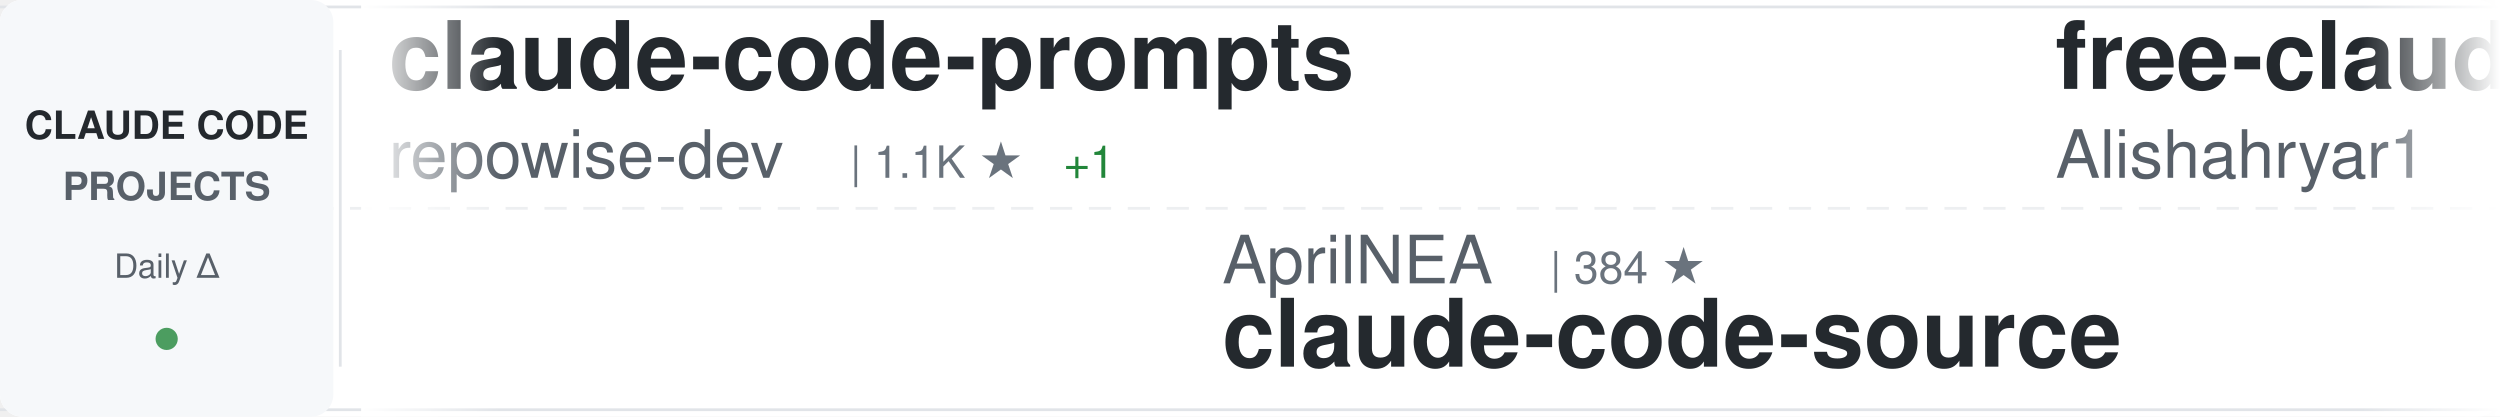
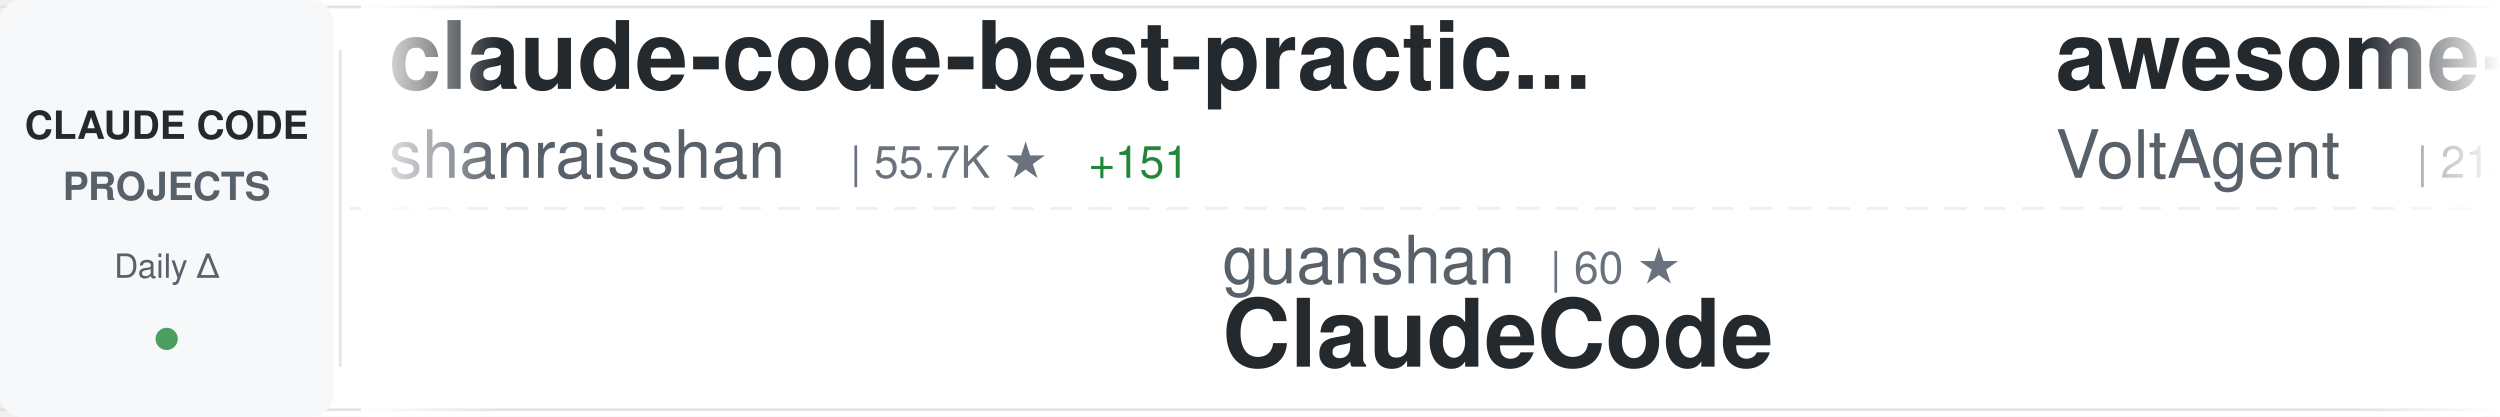
<svg xmlns="http://www.w3.org/2000/svg" width="900" height="150">
  <defs>
    <linearGradient id="awesomeLeftFade" x1="0%" y1="0%" x2="100%" y2="0%">
      <stop offset="0%" style="stop-color:#ffffff;stop-opacity:1" />
      <stop offset="100%" style="stop-color:#ffffff;stop-opacity:0" />
    </linearGradient>
    <linearGradient id="awesomeRightFade" x1="0%" y1="0%" x2="100%" y2="0%">
      <stop offset="0%" style="stop-color:#ffffff;stop-opacity:0" />
      <stop offset="100%" style="stop-color:#ffffff;stop-opacity:1" />
    </linearGradient>
  </defs>
  <rect width="900" height="150" fill="#ffffff" rx="8" />
  <rect x="0" y="2" width="900" height="1" fill="#e1e4e8" />
  <rect x="0" y="147" width="900" height="1" fill="#e1e4e8" />
  <line x1="0" y1="75" x2="900" y2="75" stroke="#e1e4e8" stroke-width="1" stroke-dasharray="8 6" opacity="0.6" />
  <rect x="0" y="0" width="120" height="150" fill="#f6f8fa" rx="8" />
  <text x="60" y="50" font-family="-apple-system, BlinkMacSystemFont, 'Segoe UI', Helvetica, Arial, sans-serif" font-size="14" font-weight="600" fill="#24292e" text-anchor="middle">CLAUDE CODE</text>
  <text x="60" y="72" font-family="-apple-system, BlinkMacSystemFont, 'Segoe UI', Helvetica, Arial, sans-serif" font-size="14" font-weight="600" fill="#586069" text-anchor="middle">PROJECTS</text>
  <text x="60" y="100" font-family="-apple-system, BlinkMacSystemFont, 'Segoe UI', Helvetica, Arial, sans-serif" font-size="12" font-weight="500" fill="#586069" text-anchor="middle">Daily Δ</text>
  <circle cx="60" cy="122" r="4" fill="#22863a" opacity="0.8" />
  <rect x="122" y="18" width="1" height="114" fill="#e1e4e8" />
  <clipPath id="awesomeTickerClip">
    <rect x="130" y="0" width="770" height="150" />
  </clipPath>
  <g clip-path="url(#awesomeTickerClip)">
    <g id="awesomeTickerItems">
      <animateTransform attributeName="transform" attributeType="XML" type="translate" from="0 0" to="-3000 0" dur="54s" repeatCount="indefinite" />
      <g transform="translate(0, 0)">
-         <text x="140" y="32" font-family="-apple-system, BlinkMacSystemFont, 'Segoe UI', Helvetica, Arial, sans-serif" font-size="34" font-weight="600" fill="#24292e">claude-code-prompts</text>
-         <text x="140" y="64" font-family="-apple-system, BlinkMacSystemFont, 'Segoe UI', Helvetica, Arial, sans-serif" font-size="24" font-weight="400" fill="#586069">repowise-dev</text>
-         <text x="306" y="64" font-family="-apple-system, BlinkMacSystemFont, 'Segoe UI', Helvetica, Arial, sans-serif" font-size="16" font-weight="500" fill="#6a737d">| 1.1K ★</text>
-         <text x="383" y="64" font-family="-apple-system, BlinkMacSystemFont, 'Segoe UI', Helvetica, Arial, sans-serif" font-size="16" font-weight="500" fill="#22863a"> +1</text>
+         <text x="140" y="32" font-family="-apple-system, BlinkMacSystemFont, 'Segoe UI', Helvetica, Arial, sans-serif" font-size="34" font-weight="600" fill="#24292e">claude-code-best-practic...</text>
+         <text x="140" y="64" font-family="-apple-system, BlinkMacSystemFont, 'Segoe UI', Helvetica, Arial, sans-serif" font-size="24" font-weight="400" fill="#586069">shanraisshan</text>
+         <text x="306" y="64" font-family="-apple-system, BlinkMacSystemFont, 'Segoe UI', Helvetica, Arial, sans-serif" font-size="16" font-weight="500" fill="#6a737d">| 55.7K ★</text>
+         <text x="392" y="64" font-family="-apple-system, BlinkMacSystemFont, 'Segoe UI', Helvetica, Arial, sans-serif" font-size="16" font-weight="500" fill="#22863a"> +151</text>
      </g>
      <g transform="translate(300, 0)">
-         <text x="140" y="102" font-family="-apple-system, BlinkMacSystemFont, 'Segoe UI', Helvetica, Arial, sans-serif" font-size="24" font-weight="400" fill="#586069">AprilNEA</text>
-         <text x="258" y="102" font-family="-apple-system, BlinkMacSystemFont, 'Segoe UI', Helvetica, Arial, sans-serif" font-size="16" font-weight="500" fill="#6a737d">| 384 ★</text>
-         <text x="140" y="132" font-family="-apple-system, BlinkMacSystemFont, 'Segoe UI', Helvetica, Arial, sans-serif" font-size="34" font-weight="600" fill="#24292e">claude-code-source</text>
+         <text x="140" y="102" font-family="-apple-system, BlinkMacSystemFont, 'Segoe UI', Helvetica, Arial, sans-serif" font-size="24" font-weight="400" fill="#586069">guanshan</text>
+         <text x="258" y="102" font-family="-apple-system, BlinkMacSystemFont, 'Segoe UI', Helvetica, Arial, sans-serif" font-size="16" font-weight="500" fill="#6a737d">| 60 ★</text>
+         <text x="140" y="132" font-family="-apple-system, BlinkMacSystemFont, 'Segoe UI', Helvetica, Arial, sans-serif" font-size="34" font-weight="600" fill="#24292e">ClaudeCode</text>
      </g>
      <g transform="translate(600, 0)">
-         <text x="140" y="32" font-family="-apple-system, BlinkMacSystemFont, 'Segoe UI', Helvetica, Arial, sans-serif" font-size="34" font-weight="600" fill="#24292e">free-claude-code</text>
-         <text x="140" y="64" font-family="-apple-system, BlinkMacSystemFont, 'Segoe UI', Helvetica, Arial, sans-serif" font-size="24" font-weight="400" fill="#586069">Alishahryar1</text>
-         <text x="306" y="64" font-family="-apple-system, BlinkMacSystemFont, 'Segoe UI', Helvetica, Arial, sans-serif" font-size="16" font-weight="500" fill="#6a737d">| 31.3K ★</text>
-         <text x="392" y="64" font-family="-apple-system, BlinkMacSystemFont, 'Segoe UI', Helvetica, Arial, sans-serif" font-size="16" font-weight="500" fill="#22863a"> +269</text>
+         <text x="140" y="32" font-family="-apple-system, BlinkMacSystemFont, 'Segoe UI', Helvetica, Arial, sans-serif" font-size="34" font-weight="600" fill="#24292e">awesome-claude-code-suba...</text>
+         <text x="140" y="64" font-family="-apple-system, BlinkMacSystemFont, 'Segoe UI', Helvetica, Arial, sans-serif" font-size="24" font-weight="400" fill="#586069">VoltAgent</text>
+         <text x="270" y="64" font-family="-apple-system, BlinkMacSystemFont, 'Segoe UI', Helvetica, Arial, sans-serif" font-size="16" font-weight="500" fill="#6a737d">| 21.0K ★</text>
+         <text x="356" y="64" font-family="-apple-system, BlinkMacSystemFont, 'Segoe UI', Helvetica, Arial, sans-serif" font-size="16" font-weight="500" fill="#22863a"> +62</text>
      </g>
      <g transform="translate(900, 0)">
-         <text x="140" y="102" font-family="-apple-system, BlinkMacSystemFont, 'Segoe UI', Helvetica, Arial, sans-serif" font-size="24" font-weight="400" fill="#586069">anthropics</text>
-         <text x="282" y="102" font-family="-apple-system, BlinkMacSystemFont, 'Segoe UI', Helvetica, Arial, sans-serif" font-size="16" font-weight="500" fill="#6a737d">| 144.6K ★</text>
-         <text x="377" y="102" font-family="-apple-system, BlinkMacSystemFont, 'Segoe UI', Helvetica, Arial, sans-serif" font-size="16" font-weight="500" fill="#22863a"> +642</text>
-         <text x="140" y="132" font-family="-apple-system, BlinkMacSystemFont, 'Segoe UI', Helvetica, Arial, sans-serif" font-size="34" font-weight="600" fill="#24292e">skills</text>
-       </g>
-       <g transform="translate(1200, 0)">
-         <text x="140" y="32" font-family="-apple-system, BlinkMacSystemFont, 'Segoe UI', Helvetica, Arial, sans-serif" font-size="34" font-weight="600" fill="#24292e">claude-code-tips</text>
-         <text x="140" y="64" font-family="-apple-system, BlinkMacSystemFont, 'Segoe UI', Helvetica, Arial, sans-serif" font-size="24" font-weight="400" fill="#586069">ykdojo</text>
-         <text x="234" y="64" font-family="-apple-system, BlinkMacSystemFont, 'Segoe UI', Helvetica, Arial, sans-serif" font-size="16" font-weight="500" fill="#6a737d">| 8.6K ★</text>
-         <text x="311" y="64" font-family="-apple-system, BlinkMacSystemFont, 'Segoe UI', Helvetica, Arial, sans-serif" font-size="16" font-weight="500" fill="#22863a"> +15</text>
-       </g>
-       <g transform="translate(1500, 0)">
-         <text x="140" y="102" font-family="-apple-system, BlinkMacSystemFont, 'Segoe UI', Helvetica, Arial, sans-serif" font-size="24" font-weight="400" fill="#586069">Windy3f3f3f3f</text>
-         <text x="318" y="102" font-family="-apple-system, BlinkMacSystemFont, 'Segoe UI', Helvetica, Arial, sans-serif" font-size="16" font-weight="500" fill="#6a737d">| 1.3K ★</text>
-         <text x="395" y="102" font-family="-apple-system, BlinkMacSystemFont, 'Segoe UI', Helvetica, Arial, sans-serif" font-size="16" font-weight="500" fill="#22863a"> +6</text>
-         <text x="140" y="132" font-family="-apple-system, BlinkMacSystemFont, 'Segoe UI', Helvetica, Arial, sans-serif" font-size="34" font-weight="600" fill="#24292e">claude-code-from-scratch</text>
-       </g>
-       <g transform="translate(1800, 0)">
-         <text x="140" y="32" font-family="-apple-system, BlinkMacSystemFont, 'Segoe UI', Helvetica, Arial, sans-serif" font-size="34" font-weight="600" fill="#24292e">claude_codex_bridge</text>
-         <text x="140" y="64" font-family="-apple-system, BlinkMacSystemFont, 'Segoe UI', Helvetica, Arial, sans-serif" font-size="24" font-weight="400" fill="#586069">SeemSeam</text>
-         <text x="258" y="64" font-family="-apple-system, BlinkMacSystemFont, 'Segoe UI', Helvetica, Arial, sans-serif" font-size="16" font-weight="500" fill="#6a737d">| 2.8K ★</text>
-         <text x="335" y="64" font-family="-apple-system, BlinkMacSystemFont, 'Segoe UI', Helvetica, Arial, sans-serif" font-size="16" font-weight="500" fill="#22863a"> +14</text>
-       </g>
-       <g transform="translate(2100, 0)">
        <text x="140" y="102" font-family="-apple-system, BlinkMacSystemFont, 'Segoe UI', Helvetica, Arial, sans-serif" font-size="24" font-weight="400" fill="#586069">Yuyz0112</text>
        <text x="258" y="102" font-family="-apple-system, BlinkMacSystemFont, 'Segoe UI', Helvetica, Arial, sans-serif" font-size="16" font-weight="500" fill="#6a737d">| 2.4K ★</text>
        <text x="140" y="132" font-family="-apple-system, BlinkMacSystemFont, 'Segoe UI', Helvetica, Arial, sans-serif" font-size="34" font-weight="600" fill="#24292e">claude-code-reverse</text>
      </g>
+       <g transform="translate(1200, 0)">
+         <text x="140" y="32" font-family="-apple-system, BlinkMacSystemFont, 'Segoe UI', Helvetica, Arial, sans-serif" font-size="34" font-weight="600" fill="#24292e">claude-code-source</text>
+         <text x="140" y="64" font-family="-apple-system, BlinkMacSystemFont, 'Segoe UI', Helvetica, Arial, sans-serif" font-size="24" font-weight="400" fill="#586069">JrCx7scC</text>
+         <text x="258" y="64" font-family="-apple-system, BlinkMacSystemFont, 'Segoe UI', Helvetica, Arial, sans-serif" font-size="16" font-weight="500" fill="#6a737d">| 367 ★</text>
+       </g>
+       <g transform="translate(1500, 0)">
+         <text x="140" y="102" font-family="-apple-system, BlinkMacSystemFont, 'Segoe UI', Helvetica, Arial, sans-serif" font-size="24" font-weight="400" fill="#586069">zstmfhy</text>
+         <text x="246" y="102" font-family="-apple-system, BlinkMacSystemFont, 'Segoe UI', Helvetica, Arial, sans-serif" font-size="16" font-weight="500" fill="#6a737d">| 190 ★</text>
+         <text x="140" y="132" font-family="-apple-system, BlinkMacSystemFont, 'Segoe UI', Helvetica, Arial, sans-serif" font-size="34" font-weight="600" fill="#24292e">Claude-code</text>
+       </g>
+       <g transform="translate(1800, 0)">
+         <text x="140" y="32" font-family="-apple-system, BlinkMacSystemFont, 'Segoe UI', Helvetica, Arial, sans-serif" font-size="34" font-weight="600" fill="#24292e">awesome-claude-code-tool...</text>
+         <text x="140" y="64" font-family="-apple-system, BlinkMacSystemFont, 'Segoe UI', Helvetica, Arial, sans-serif" font-size="24" font-weight="400" fill="#586069">rohitg00</text>
+         <text x="258" y="64" font-family="-apple-system, BlinkMacSystemFont, 'Segoe UI', Helvetica, Arial, sans-serif" font-size="16" font-weight="500" fill="#6a737d">| 1.9K ★</text>
+         <text x="335" y="64" font-family="-apple-system, BlinkMacSystemFont, 'Segoe UI', Helvetica, Arial, sans-serif" font-size="16" font-weight="500" fill="#22863a"> +17</text>
+       </g>
+       <g transform="translate(2100, 0)">
+         <text x="140" y="102" font-family="-apple-system, BlinkMacSystemFont, 'Segoe UI', Helvetica, Arial, sans-serif" font-size="24" font-weight="400" fill="#586069">Chachamaru127</text>
+         <text x="318" y="102" font-family="-apple-system, BlinkMacSystemFont, 'Segoe UI', Helvetica, Arial, sans-serif" font-size="16" font-weight="500" fill="#6a737d">| 2.4K ★</text>
+         <text x="395" y="102" font-family="-apple-system, BlinkMacSystemFont, 'Segoe UI', Helvetica, Arial, sans-serif" font-size="16" font-weight="500" fill="#22863a"> +100</text>
+         <text x="140" y="132" font-family="-apple-system, BlinkMacSystemFont, 'Segoe UI', Helvetica, Arial, sans-serif" font-size="34" font-weight="600" fill="#24292e">claude-code-harness</text>
+       </g>
      <g transform="translate(2400, 0)">
-         <text x="140" y="32" font-family="-apple-system, BlinkMacSystemFont, 'Segoe UI', Helvetica, Arial, sans-serif" font-size="34" font-weight="600" fill="#24292e">claude-code-plugins-plus...</text>
-         <text x="140" y="64" font-family="-apple-system, BlinkMacSystemFont, 'Segoe UI', Helvetica, Arial, sans-serif" font-size="24" font-weight="400" fill="#586069">jeremylongshore</text>
-         <text x="342" y="64" font-family="-apple-system, BlinkMacSystemFont, 'Segoe UI', Helvetica, Arial, sans-serif" font-size="16" font-weight="500" fill="#6a737d">| 2.3K ★</text>
-         <text x="419" y="64" font-family="-apple-system, BlinkMacSystemFont, 'Segoe UI', Helvetica, Arial, sans-serif" font-size="16" font-weight="500" fill="#22863a"> +6</text>
+         <text x="140" y="32" font-family="-apple-system, BlinkMacSystemFont, 'Segoe UI', Helvetica, Arial, sans-serif" font-size="34" font-weight="600" fill="#24292e">claude-code-analysis</text>
+         <text x="140" y="64" font-family="-apple-system, BlinkMacSystemFont, 'Segoe UI', Helvetica, Arial, sans-serif" font-size="24" font-weight="400" fill="#586069">liuup</text>
+         <text x="222" y="64" font-family="-apple-system, BlinkMacSystemFont, 'Segoe UI', Helvetica, Arial, sans-serif" font-size="16" font-weight="500" fill="#6a737d">| 2.9K ★</text>
+         <text x="299" y="64" font-family="-apple-system, BlinkMacSystemFont, 'Segoe UI', Helvetica, Arial, sans-serif" font-size="16" font-weight="500" fill="#22863a"> +17</text>
      </g>
      <g transform="translate(2700, 0)">
-         <text x="140" y="102" font-family="-apple-system, BlinkMacSystemFont, 'Segoe UI', Helvetica, Arial, sans-serif" font-size="24" font-weight="400" fill="#586069">frankbria</text>
-         <text x="270" y="102" font-family="-apple-system, BlinkMacSystemFont, 'Segoe UI', Helvetica, Arial, sans-serif" font-size="16" font-weight="500" fill="#6a737d">| 9.2K ★</text>
-         <text x="347" y="102" font-family="-apple-system, BlinkMacSystemFont, 'Segoe UI', Helvetica, Arial, sans-serif" font-size="16" font-weight="500" fill="#22863a"> +3</text>
-         <text x="140" y="132" font-family="-apple-system, BlinkMacSystemFont, 'Segoe UI', Helvetica, Arial, sans-serif" font-size="34" font-weight="600" fill="#24292e">ralph-claude-code</text>
+         <text x="140" y="102" font-family="-apple-system, BlinkMacSystemFont, 'Segoe UI', Helvetica, Arial, sans-serif" font-size="24" font-weight="400" fill="#586069">pengchengneo</text>
+         <text x="306" y="102" font-family="-apple-system, BlinkMacSystemFont, 'Segoe UI', Helvetica, Arial, sans-serif" font-size="16" font-weight="500" fill="#6a737d">| 1.4K ★</text>
+         <text x="383" y="102" font-family="-apple-system, BlinkMacSystemFont, 'Segoe UI', Helvetica, Arial, sans-serif" font-size="16" font-weight="500" fill="#22863a"> +4</text>
+         <text x="140" y="132" font-family="-apple-system, BlinkMacSystemFont, 'Segoe UI', Helvetica, Arial, sans-serif" font-size="34" font-weight="600" fill="#24292e">Claude-Code</text>
      </g>
      <g transform="translate(3000, 0)">
-         <text x="140" y="32" font-family="-apple-system, BlinkMacSystemFont, 'Segoe UI', Helvetica, Arial, sans-serif" font-size="34" font-weight="600" fill="#24292e">claude-code-prompts</text>
-         <text x="140" y="64" font-family="-apple-system, BlinkMacSystemFont, 'Segoe UI', Helvetica, Arial, sans-serif" font-size="24" font-weight="400" fill="#586069">repowise-dev</text>
-         <text x="306" y="64" font-family="-apple-system, BlinkMacSystemFont, 'Segoe UI', Helvetica, Arial, sans-serif" font-size="16" font-weight="500" fill="#6a737d">| 1.1K ★</text>
-         <text x="383" y="64" font-family="-apple-system, BlinkMacSystemFont, 'Segoe UI', Helvetica, Arial, sans-serif" font-size="16" font-weight="500" fill="#22863a"> +1</text>
+         <text x="140" y="32" font-family="-apple-system, BlinkMacSystemFont, 'Segoe UI', Helvetica, Arial, sans-serif" font-size="34" font-weight="600" fill="#24292e">claude-code-best-practic...</text>
+         <text x="140" y="64" font-family="-apple-system, BlinkMacSystemFont, 'Segoe UI', Helvetica, Arial, sans-serif" font-size="24" font-weight="400" fill="#586069">shanraisshan</text>
+         <text x="306" y="64" font-family="-apple-system, BlinkMacSystemFont, 'Segoe UI', Helvetica, Arial, sans-serif" font-size="16" font-weight="500" fill="#6a737d">| 55.7K ★</text>
+         <text x="392" y="64" font-family="-apple-system, BlinkMacSystemFont, 'Segoe UI', Helvetica, Arial, sans-serif" font-size="16" font-weight="500" fill="#22863a"> +151</text>
      </g>
      <g transform="translate(3300, 0)">
-         <text x="140" y="102" font-family="-apple-system, BlinkMacSystemFont, 'Segoe UI', Helvetica, Arial, sans-serif" font-size="24" font-weight="400" fill="#586069">AprilNEA</text>
-         <text x="258" y="102" font-family="-apple-system, BlinkMacSystemFont, 'Segoe UI', Helvetica, Arial, sans-serif" font-size="16" font-weight="500" fill="#6a737d">| 384 ★</text>
-         <text x="140" y="132" font-family="-apple-system, BlinkMacSystemFont, 'Segoe UI', Helvetica, Arial, sans-serif" font-size="34" font-weight="600" fill="#24292e">claude-code-source</text>
+         <text x="140" y="102" font-family="-apple-system, BlinkMacSystemFont, 'Segoe UI', Helvetica, Arial, sans-serif" font-size="24" font-weight="400" fill="#586069">guanshan</text>
+         <text x="258" y="102" font-family="-apple-system, BlinkMacSystemFont, 'Segoe UI', Helvetica, Arial, sans-serif" font-size="16" font-weight="500" fill="#6a737d">| 60 ★</text>
+         <text x="140" y="132" font-family="-apple-system, BlinkMacSystemFont, 'Segoe UI', Helvetica, Arial, sans-serif" font-size="34" font-weight="600" fill="#24292e">ClaudeCode</text>
      </g>
      <g transform="translate(3600, 0)">
-         <text x="140" y="32" font-family="-apple-system, BlinkMacSystemFont, 'Segoe UI', Helvetica, Arial, sans-serif" font-size="34" font-weight="600" fill="#24292e">free-claude-code</text>
-         <text x="140" y="64" font-family="-apple-system, BlinkMacSystemFont, 'Segoe UI', Helvetica, Arial, sans-serif" font-size="24" font-weight="400" fill="#586069">Alishahryar1</text>
-         <text x="306" y="64" font-family="-apple-system, BlinkMacSystemFont, 'Segoe UI', Helvetica, Arial, sans-serif" font-size="16" font-weight="500" fill="#6a737d">| 31.3K ★</text>
-         <text x="392" y="64" font-family="-apple-system, BlinkMacSystemFont, 'Segoe UI', Helvetica, Arial, sans-serif" font-size="16" font-weight="500" fill="#22863a"> +269</text>
+         <text x="140" y="32" font-family="-apple-system, BlinkMacSystemFont, 'Segoe UI', Helvetica, Arial, sans-serif" font-size="34" font-weight="600" fill="#24292e">awesome-claude-code-suba...</text>
+         <text x="140" y="64" font-family="-apple-system, BlinkMacSystemFont, 'Segoe UI', Helvetica, Arial, sans-serif" font-size="24" font-weight="400" fill="#586069">VoltAgent</text>
+         <text x="270" y="64" font-family="-apple-system, BlinkMacSystemFont, 'Segoe UI', Helvetica, Arial, sans-serif" font-size="16" font-weight="500" fill="#6a737d">| 21.0K ★</text>
+         <text x="356" y="64" font-family="-apple-system, BlinkMacSystemFont, 'Segoe UI', Helvetica, Arial, sans-serif" font-size="16" font-weight="500" fill="#22863a"> +62</text>
      </g>
      <g transform="translate(3900, 0)">
-         <text x="140" y="102" font-family="-apple-system, BlinkMacSystemFont, 'Segoe UI', Helvetica, Arial, sans-serif" font-size="24" font-weight="400" fill="#586069">anthropics</text>
-         <text x="282" y="102" font-family="-apple-system, BlinkMacSystemFont, 'Segoe UI', Helvetica, Arial, sans-serif" font-size="16" font-weight="500" fill="#6a737d">| 144.6K ★</text>
-         <text x="377" y="102" font-family="-apple-system, BlinkMacSystemFont, 'Segoe UI', Helvetica, Arial, sans-serif" font-size="16" font-weight="500" fill="#22863a"> +642</text>
-         <text x="140" y="132" font-family="-apple-system, BlinkMacSystemFont, 'Segoe UI', Helvetica, Arial, sans-serif" font-size="34" font-weight="600" fill="#24292e">skills</text>
+         <text x="140" y="102" font-family="-apple-system, BlinkMacSystemFont, 'Segoe UI', Helvetica, Arial, sans-serif" font-size="24" font-weight="400" fill="#586069">Yuyz0112</text>
+         <text x="258" y="102" font-family="-apple-system, BlinkMacSystemFont, 'Segoe UI', Helvetica, Arial, sans-serif" font-size="16" font-weight="500" fill="#6a737d">| 2.4K ★</text>
+         <text x="140" y="132" font-family="-apple-system, BlinkMacSystemFont, 'Segoe UI', Helvetica, Arial, sans-serif" font-size="34" font-weight="600" fill="#24292e">claude-code-reverse</text>
      </g>
    </g>
  </g>
  <rect x="130" y="0" width="50" height="150" fill="url(#awesomeLeftFade)" />
  <rect x="850" y="0" width="50" height="150" fill="url(#awesomeRightFade)" />
</svg>
